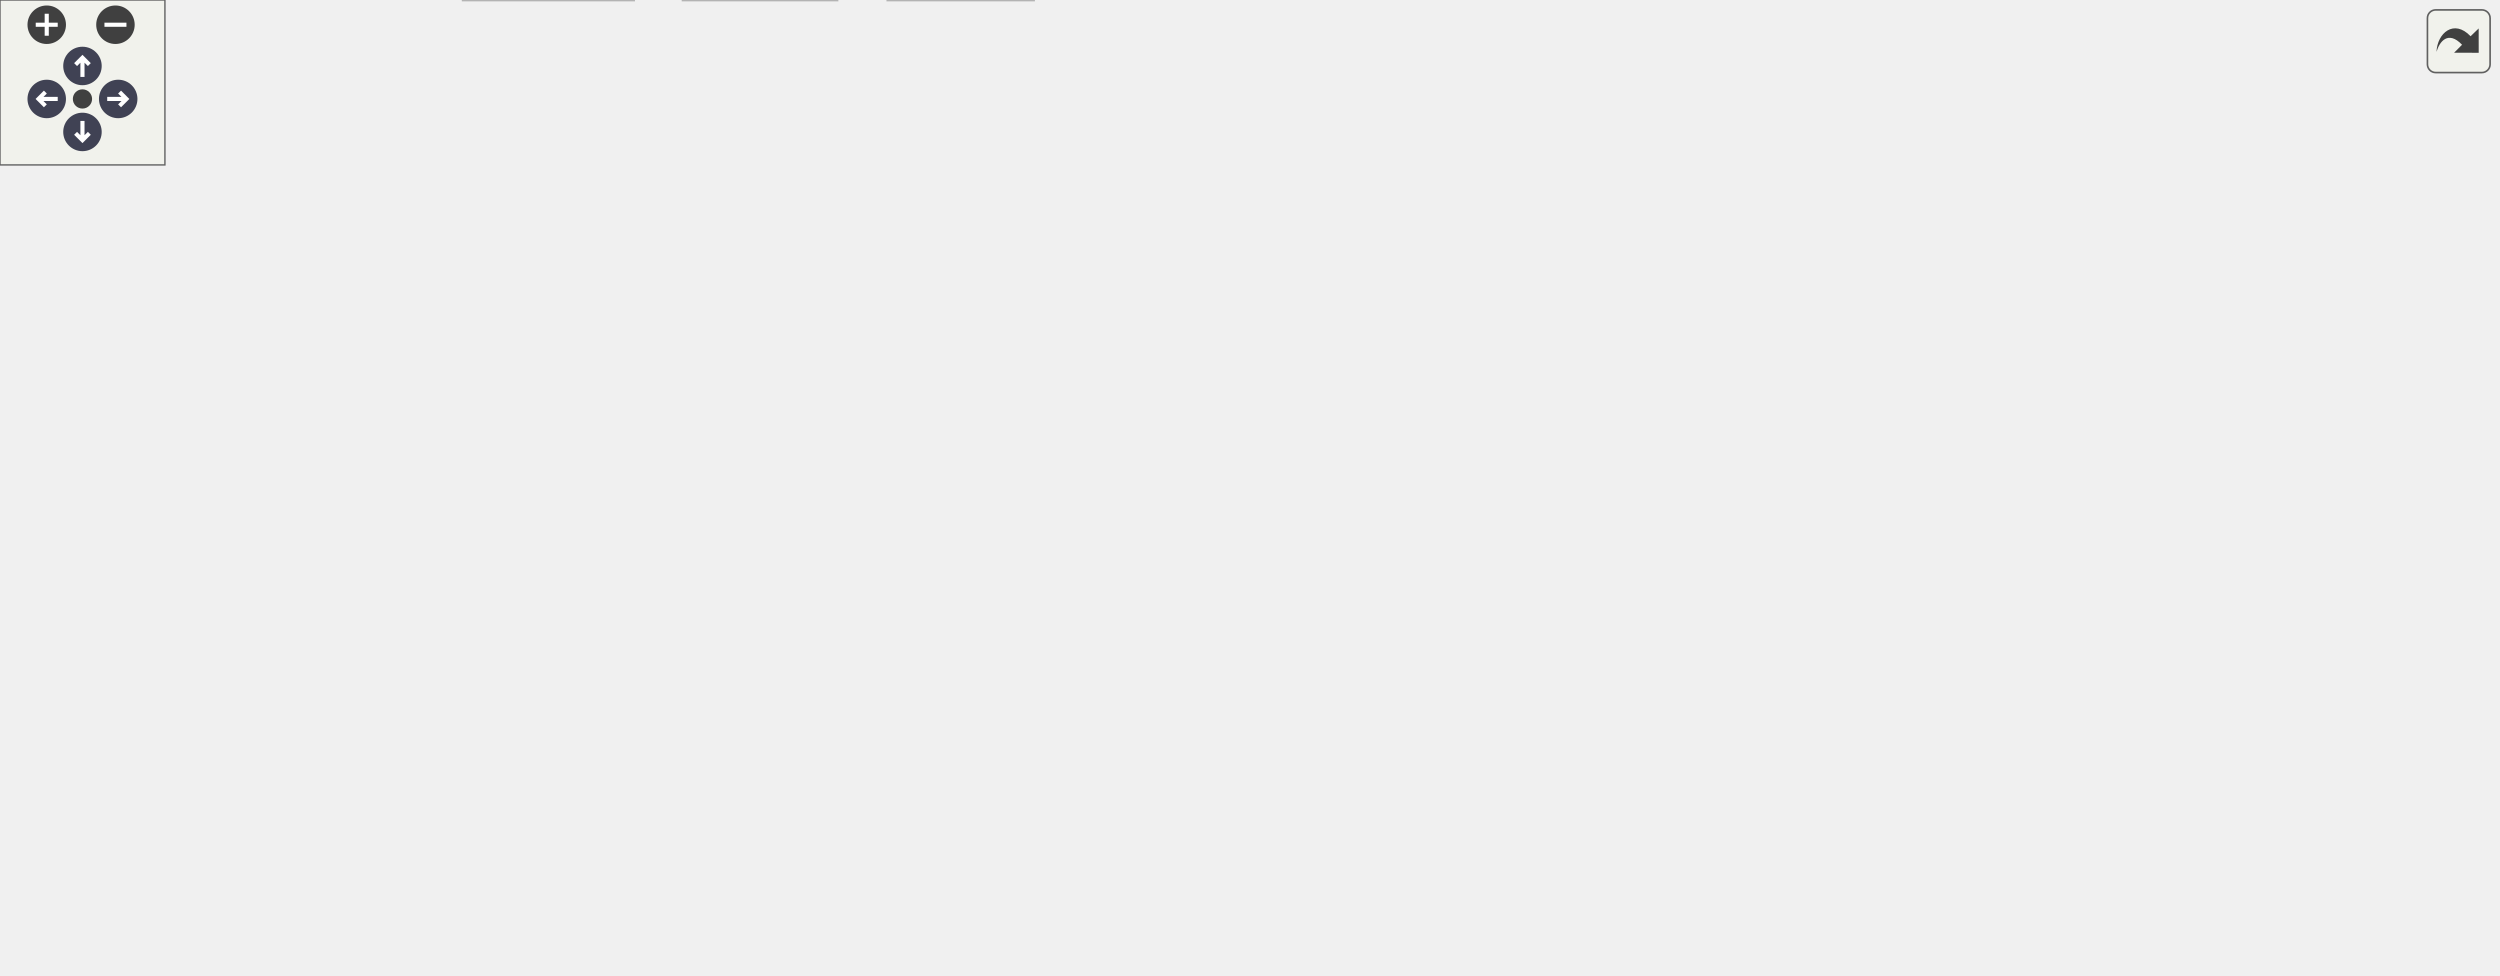
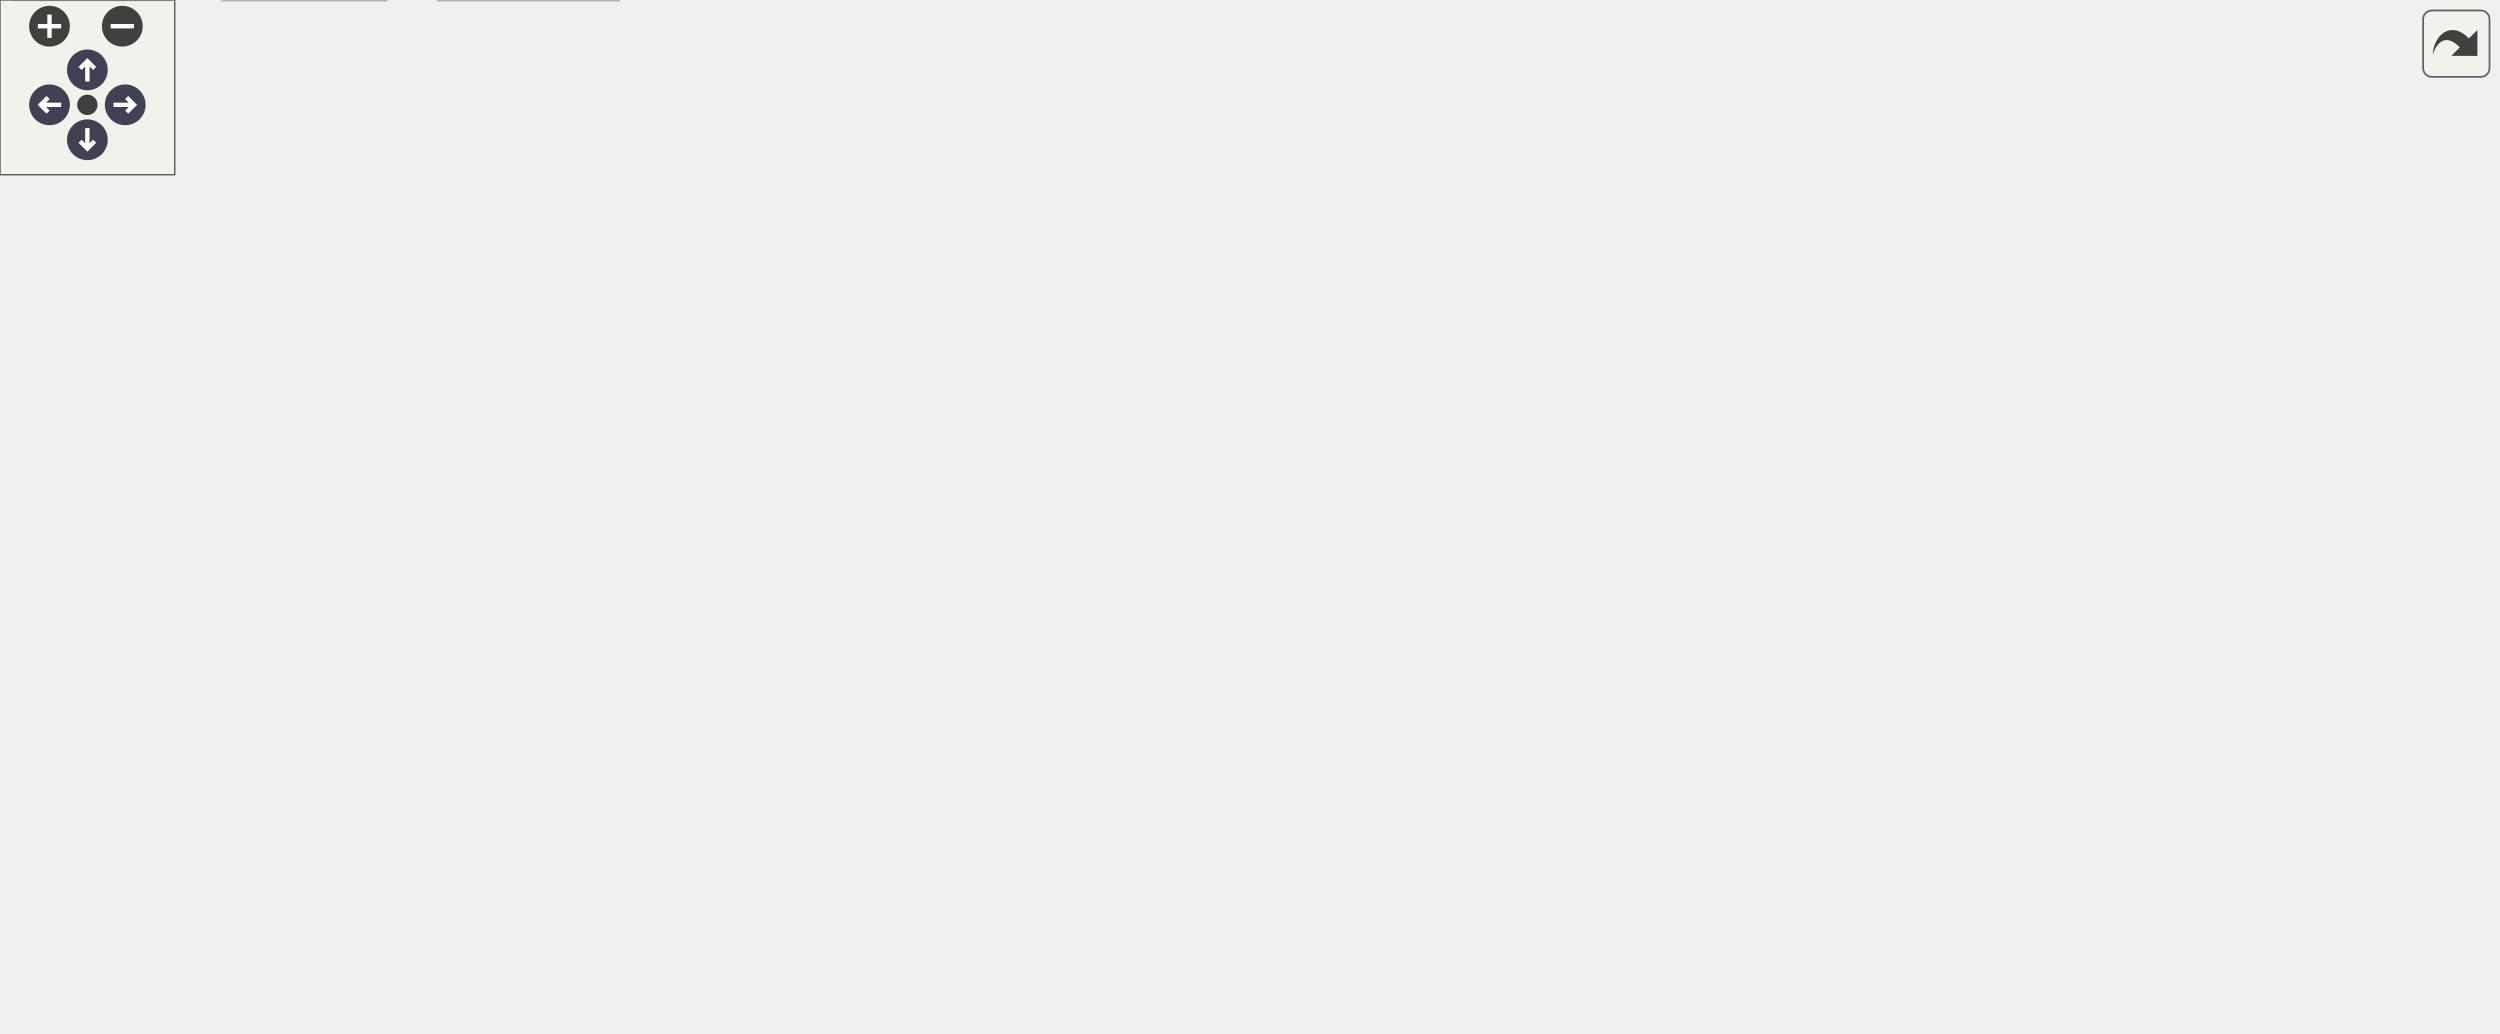
<svg xmlns="http://www.w3.org/2000/svg" xmlns:xlink="http://www.w3.org/1999/xlink" id="main" version="1.1" xml:space="preserve">
  <style type="text/css">
.node, .edge {opacity: 0.7;}
.node.selected, .edge.selected {opacity: 1;}
.edge:hover path { stroke: red; }
.edge:hover polygon { stroke: red; fill: red; }
</style>
  <defs>
    <circle id="rim" cx="0" cy="0" r="7" />
    <circle id="rim2" cx="0" cy="0" r="3.5" />
    <g id="zoomPlus">
      <use xlink:href="#rim" fill="#404040">
        <set attributeName="fill" to="#808080" begin="zoomplus.mouseover" end="zoomplus.mouseout" />
      </use>
      <path d="M-4,0h8M0,-4v8" fill="none" stroke="white" stroke-width="1.5" pointer-events="none" />
    </g>
    <g id="zoomMin">
      <use xlink:href="#rim" fill="#404040">
        <set attributeName="fill" to="#808080" begin="zoomminus.mouseover" end="zoomminus.mouseout" />
      </use>
      <path d="M-4,0h8" fill="none" stroke="white" stroke-width="1.5" pointer-events="none" />
    </g>
    <g id="arrowUp" transform="translate(30 24)">
      <use xlink:href="#rim" />
      <path pointer-events="none" fill="none" stroke="white" stroke-width="1.5" d="M0,-3.0v7 M-2.5,-0.5L0,-3.0L2.5,-0.5" />
    </g>
    <g id="arrowRight" transform="rotate(90) translate(36 -43)">
      <use xlink:href="#rim" />
      <path pointer-events="none" fill="none" stroke="white" stroke-width="1.5" d="M0,-3.0v7 M-2.5,-0.5L0,-3.0L2.5,-0.5" />
    </g>
    <g id="arrowDown" transform="rotate(180) translate(-30 -48)">
      <use xlink:href="#rim" />
      <path pointer-events="none" fill="none" stroke="white" stroke-width="1.5" d="M0,-3.0v7 M-2.5,-0.5L0,-3.0L2.5,-0.5" />
    </g>
    <g id="arrowLeft" transform="rotate(270) translate(-36 17)">
      <use xlink:href="#rim" />
      <path pointer-events="none" fill="none" stroke="white" stroke-width="1.5" d="M0,-3.0v7 M-2.5,-0.5L0,-3.0L2.5,-0.5" />
    </g>
    <g id="resetDef">
      <use xlink:href="#rim2" fill="#404040">
        <set attributeName="fill" to="#808080" begin="reset.mouseover" end="reset.mouseout" />
      </use>
    </g>
  </defs>
  <svg id="graph" class="graph">
    <g id="viewport">
      <g id="Node000001" class="node">
        <g id="a_Node000001">
          <a xlink:title="Unit test for security-hardening features of the infix library.">
-             <polygon fill="#999999" stroke="#666666" points="571.5,-294 479.5,-294 479.5,-275 571.5,-275 571.5,-294" />
-             <text text-anchor="middle" x="525.5" y="-282" font-family="Helvetica,sans-Serif" font-size="10.00">t/830_security.c</text>
+             <polygon fill="#999999" stroke="#666666" points="520.5,-294 428.5,-294 428.5,-275 520.5,-275 520.5,-294" />
+             <text text-anchor="middle" x="474.5" y="-282" font-family="Helvetica,sans-Serif" font-size="10.00">t/830_security.c</text>
          </a>
        </g>
      </g>
      <g id="Node000002" class="node">
        <g id="a_Node000002">
          <a xlink:href="infix__config_8h.html" target="_top" xlink:title="Platform, architecture, and ABI detection macros.">
-             <polygon fill="white" stroke="#666666" points="127,-129 0,-129 0,-110 127,-110 127,-129" />
-             <text text-anchor="middle" x="63.5" y="-117" font-family="Helvetica,sans-Serif" font-size="10.00">common/infix_config.h</text>
+             <polygon fill="white" stroke="#666666" points="372,-74 245,-74 245,-55 372,-55 372,-74" />
+             <text text-anchor="middle" x="308.5" y="-62" font-family="Helvetica,sans-Serif" font-size="10.00">common/infix_config.h</text>
          </a>
        </g>
      </g>
      <g id="edge1_Node000001_Node000002" class="edge">
        <g id="a_edge1_Node000001_Node000002">
          <a xlink:title=" ">
-             <path fill="none" stroke="#63b8ff" d="M479.18,-284.05C384.79,-284.29 174.31,-280.07 117.5,-239 84.47,-215.13 71.18,-166.12 66.21,-139.22" />
-             <polygon fill="#63b8ff" stroke="#63b8ff" points="69.64,-138.47 64.56,-129.17 62.73,-139.61 69.64,-138.47" />
+             <path fill="none" stroke="#63b8ff" d="M428.39,-277.85C402.04,-272.25 370.37,-261.12 350.5,-239 329.91,-216.08 315.97,-124.09 310.77,-84.16" />
+             <polygon fill="#63b8ff" stroke="#63b8ff" points="314.23,-83.66 309.51,-74.17 307.29,-84.53 314.23,-83.66" />
          </a>
        </g>
      </g>
      <g id="Node000003" class="node">
        <g id="a_Node000003">
          <a xlink:href="compat__c23_8h.html" target="_top" xlink:title="Provides forward compatibility macros for C23 features.">
-             <polygon fill="white" stroke="#666666" points="315,-129 184,-129 184,-110 315,-110 315,-129" />
-             <text text-anchor="middle" x="249.5" y="-117" font-family="Helvetica,sans-Serif" font-size="10.00">common/compat_c23.h</text>
+             <polygon fill="white" stroke="#666666" points="188,-129 57,-129 57,-110 188,-110 188,-129" />
+             <text text-anchor="middle" x="122.5" y="-117" font-family="Helvetica,sans-Serif" font-size="10.00">common/compat_c23.h</text>
          </a>
        </g>
      </g>
      <g id="edge2_Node000001_Node000003" class="edge">
        <g id="a_edge2_Node000001_Node000003">
          <a xlink:title=" ">
-             <path fill="none" stroke="#63b8ff" d="M479.47,-276.95C446.56,-270.78 402.15,-259.35 367.5,-239 321.79,-212.16 281.26,-163.33 261.77,-137.53" />
-             <polygon fill="#63b8ff" stroke="#63b8ff" points="264.33,-135.1 255.57,-129.15 258.71,-139.27 264.33,-135.1" />
+             <path fill="none" stroke="#63b8ff" d="M428.5,-282.84C364.93,-280.67 247.44,-272.05 153.5,-239 108.56,-223.19 85,-225.44 61.5,-184 50.2,-164.08 73.02,-145.72 93.89,-133.93" />
+             <polygon fill="#63b8ff" stroke="#63b8ff" points="95.73,-136.92 102.92,-129.14 92.44,-130.74 95.73,-136.92" />
          </a>
        </g>
      </g>
      <g id="Node000004" class="node">
        <g id="a_Node000004">
          <a xlink:href="infix_8h.html" target="_top" xlink:title="The public interface for the infix FFI library.">
-             <polygon fill="white" stroke="#666666" points="371,-74 300,-74 300,-55 371,-55 371,-74" />
-             <text text-anchor="middle" x="335.5" y="-62" font-family="Helvetica,sans-Serif" font-size="10.00">infix/infix.h</text>
-           </a>
-         </g>
-       </g>
-       <g id="edge17_Node000001_Node000004" class="edge">
-         <g id="a_edge17_Node000001_Node000004">
-           <a xlink:title=" ">
-             <path fill="none" stroke="#63b8ff" d="M479.47,-276.7C453.64,-270.72 422.48,-259.58 401.5,-239 357.27,-195.6 342.25,-119.53 337.51,-84.34" />
-             <polygon fill="#63b8ff" stroke="#63b8ff" points="340.95,-83.59 336.27,-74.08 334,-84.43 340.95,-83.59" />
+             <polygon fill="white" stroke="#666666" points="71,-74 0,-74 0,-55 71,-55 71,-74" />
+             <text text-anchor="middle" x="35.5" y="-62" font-family="Helvetica,sans-Serif" font-size="10.00">infix/infix.h</text>
+           </a>
+         </g>
+       </g>
+       <g id="edge19_Node000001_Node000004" class="edge">
+         <g id="a_edge19_Node000001_Node000004">
+           <a xlink:title=" ">
+             <path fill="none" stroke="#63b8ff" d="M428.4,-282.74C339.71,-280.53 149.14,-271.98 93.5,-239 44.85,-210.16 41.47,-184.28 29.5,-129 26.27,-114.1 28.25,-96.86 30.77,-84.11" />
+             <polygon fill="#63b8ff" stroke="#63b8ff" points="34.21,-84.75 33.01,-74.23 27.39,-83.21 34.21,-84.75" />
          </a>
        </g>
      </g>
      <g id="Node000008" class="node">
        <g id="a_Node000008">
          <a xlink:href="double__tap_8h.html" target="_top" xlink:title="A lightweight, single-header TAP (Test Anything Protocol) library.">
-             <polygon fill="white" stroke="#666666" points="535,-239 410,-239 410,-220 535,-220 535,-239" />
-             <text text-anchor="middle" x="472.5" y="-227" font-family="Helvetica,sans-Serif" font-size="10.00">common/double_tap.h</text>
-           </a>
-         </g>
-       </g>
-       <g id="edge9_Node000001_Node000008" class="edge">
-         <g id="a_edge9_Node000001_Node000008">
-           <a xlink:title=" ">
-             <path fill="none" stroke="#63b8ff" d="M516.75,-274.75C509.03,-267.03 497.6,-255.6 488.28,-246.28" />
-             <polygon fill="#63b8ff" stroke="#63b8ff" points="490.64,-243.69 481.09,-239.09 485.69,-248.64 490.64,-243.69" />
+             <polygon fill="white" stroke="#666666" points="484,-239 359,-239 359,-220 484,-220 484,-239" />
+             <text text-anchor="middle" x="421.5" y="-227" font-family="Helvetica,sans-Serif" font-size="10.00">common/double_tap.h</text>
+           </a>
+         </g>
+       </g>
+       <g id="edge10_Node000001_Node000008" class="edge">
+         <g id="a_edge10_Node000001_Node000008">
+           <a xlink:title=" ">
+             <path fill="none" stroke="#63b8ff" d="M465.75,-274.75C458.03,-267.03 446.6,-255.6 437.28,-246.28" />
+             <polygon fill="#63b8ff" stroke="#63b8ff" points="439.64,-243.69 430.09,-239.09 434.69,-248.64 439.64,-243.69" />
          </a>
        </g>
      </g>
      <g id="Node000009" class="node">
        <g id="a_Node000009">
          <a xlink:href="infix__internals_8h.html" target="_top" xlink:title="Internal data structures, function prototypes, and constants.">
-             <polygon fill="white" stroke="#666666" points="266.5,-239 126.5,-239 126.5,-220 266.5,-220 266.5,-239" />
-             <text text-anchor="middle" x="196.5" y="-227" font-family="Helvetica,sans-Serif" font-size="10.00">common/infix_internals.h</text>
-           </a>
-         </g>
-       </g>
-       <g id="edge10_Node000001_Node000009" class="edge">
-         <g id="a_edge10_Node000001_Node000009">
-           <a xlink:title=" ">
-             <path fill="none" stroke="#63b8ff" d="M479.41,-276.07C422,-266.83 323.66,-250.98 259.37,-240.63" />
-             <polygon fill="#63b8ff" stroke="#63b8ff" points="259.78,-237.15 249.35,-239.01 258.67,-244.06 259.78,-237.15" />
-           </a>
-         </g>
-       </g>
-       <g id="Node000011" class="node">
-         <g id="a_Node000011">
-           <a xlink:title=" ">
-             <polygon fill="#e0e0e0" stroke="#999999" points="606,-239 553,-239 553,-220 606,-220 606,-239" />
-             <text text-anchor="middle" x="579.5" y="-227" font-family="Helvetica,sans-Serif" font-size="10.00">limits.h</text>
-           </a>
-         </g>
-       </g>
-       <g id="edge18_Node000001_Node000011" class="edge">
-         <g id="a_edge18_Node000001_Node000011">
-           <a xlink:title=" ">
-             <path fill="none" stroke="#63b8ff" d="M534.42,-274.75C542.28,-267.03 553.93,-255.6 563.42,-246.28" />
-             <polygon fill="#63b8ff" stroke="#63b8ff" points="566.06,-248.59 570.75,-239.09 561.16,-243.6 566.06,-248.59" />
+             <polygon fill="white" stroke="#666666" points="302.5,-239 162.5,-239 162.5,-220 302.5,-220 302.5,-239" />
+             <text text-anchor="middle" x="232.5" y="-227" font-family="Helvetica,sans-Serif" font-size="10.00">common/infix_internals.h</text>
+           </a>
+         </g>
+       </g>
+       <g id="edge11_Node000001_Node000009" class="edge">
+         <g id="a_edge11_Node000001_Node000009">
+           <a xlink:title=" ">
+             <path fill="none" stroke="#63b8ff" d="M435.62,-274.98C393.76,-265.82 327.07,-251.21 281.62,-241.26" />
+             <polygon fill="#63b8ff" stroke="#63b8ff" points="282.2,-237.8 271.69,-239.08 280.71,-244.64 282.2,-237.8" />
          </a>
        </g>
      </g>
      <g id="Node000012" class="node">
        <g id="a_Node000012">
          <a xlink:title=" ">
-             <polygon fill="#e0e0e0" stroke="#999999" points="677,-239 624,-239 624,-220 677,-220 677,-239" />
-             <text text-anchor="middle" x="650.5" y="-227" font-family="Helvetica,sans-Serif" font-size="10.00">stdlib.h</text>
-           </a>
-         </g>
-       </g>
-       <g id="edge19_Node000001_Node000012" class="edge">
-         <g id="a_edge19_Node000001_Node000012">
-           <a xlink:title=" ">
-             <path fill="none" stroke="#63b8ff" d="M545.58,-274.98C565.87,-266.38 597.46,-252.99 620.67,-243.15" />
-             <polygon fill="#63b8ff" stroke="#63b8ff" points="622.21,-246.3 630.05,-239.17 619.48,-239.85 622.21,-246.3" />
+             <polygon fill="#e0e0e0" stroke="#999999" points="555,-239 502,-239 502,-220 555,-220 555,-239" />
+             <text text-anchor="middle" x="528.5" y="-227" font-family="Helvetica,sans-Serif" font-size="10.00">limits.h</text>
+           </a>
+         </g>
+       </g>
+       <g id="edge20_Node000001_Node000012" class="edge">
+         <g id="a_edge20_Node000001_Node000012">
+           <a xlink:title=" ">
+             <path fill="none" stroke="#63b8ff" d="M483.42,-274.75C491.28,-267.03 502.93,-255.6 512.42,-246.28" />
+             <polygon fill="#63b8ff" stroke="#63b8ff" points="515.06,-248.59 519.75,-239.09 510.16,-243.6 515.06,-248.59" />
          </a>
        </g>
      </g>
      <g id="Node000013" class="node">
        <g id="a_Node000013">
          <a xlink:title=" ">
-             <polygon fill="#e0e0e0" stroke="#999999" points="750,-239 695,-239 695,-220 750,-220 750,-239" />
-             <text text-anchor="middle" x="722.5" y="-227" font-family="Helvetica,sans-Serif" font-size="10.00">signal.h</text>
-           </a>
-         </g>
-       </g>
-       <g id="edge20_Node000001_Node000013" class="edge">
-         <g id="a_edge20_Node000001_Node000013">
-           <a xlink:title=" ">
-             <path fill="none" stroke="#63b8ff" d="M557.15,-274.98C591.95,-265.62 647.82,-250.59 684.84,-240.63" />
-             <polygon fill="#63b8ff" stroke="#63b8ff" points="686,-243.94 694.75,-237.97 684.18,-237.18 686,-243.94" />
+             <polygon fill="#e0e0e0" stroke="#999999" points="626,-239 573,-239 573,-220 626,-220 626,-239" />
+             <text text-anchor="middle" x="599.5" y="-227" font-family="Helvetica,sans-Serif" font-size="10.00">stdlib.h</text>
+           </a>
+         </g>
+       </g>
+       <g id="edge21_Node000001_Node000013" class="edge">
+         <g id="a_edge21_Node000001_Node000013">
+           <a xlink:title=" ">
+             <path fill="none" stroke="#63b8ff" d="M494.58,-274.98C514.87,-266.38 546.46,-252.99 569.67,-243.15" />
+             <polygon fill="#63b8ff" stroke="#63b8ff" points="571.21,-246.3 579.05,-239.17 568.48,-239.85 571.21,-246.3" />
          </a>
        </g>
      </g>
      <g id="Node000014" class="node">
        <g id="a_Node000014">
          <a xlink:title=" ">
-             <polygon fill="#e0e0e0" stroke="#999999" points="834.5,-239 768.5,-239 768.5,-220 834.5,-220 834.5,-239" />
-             <text text-anchor="middle" x="801.5" y="-227" font-family="Helvetica,sans-Serif" font-size="10.00">sys/wait.h</text>
-           </a>
-         </g>
-       </g>
-       <g id="edge21_Node000001_Node000014" class="edge">
-         <g id="a_edge21_Node000001_Node000014">
-           <a xlink:title=" ">
-             <path fill="none" stroke="#63b8ff" d="M571.27,-274.96C616.34,-266.51 687.42,-253.1 758.47,-239.18" />
-             <polygon fill="#63b8ff" stroke="#63b8ff" points="759.35,-242.58 768.49,-237.22 758.01,-235.71 759.35,-242.58" />
+             <polygon fill="#e0e0e0" stroke="#999999" points="699,-239 644,-239 644,-220 699,-220 699,-239" />
+             <text text-anchor="middle" x="671.5" y="-227" font-family="Helvetica,sans-Serif" font-size="10.00">signal.h</text>
+           </a>
+         </g>
+       </g>
+       <g id="edge22_Node000001_Node000014" class="edge">
+         <g id="a_edge22_Node000001_Node000014">
+           <a xlink:title=" ">
+             <path fill="none" stroke="#63b8ff" d="M506.15,-274.98C540.95,-265.62 596.82,-250.59 633.84,-240.63" />
+             <polygon fill="#63b8ff" stroke="#63b8ff" points="635,-243.94 643.75,-237.97 633.18,-237.18 635,-243.94" />
          </a>
        </g>
      </g>
      <g id="Node000015" class="node">
        <g id="a_Node000015">
          <a xlink:title=" ">
-             <polygon fill="#e0e0e0" stroke="#999999" points="908.5,-239 852.5,-239 852.5,-220 908.5,-220 908.5,-239" />
-             <text text-anchor="middle" x="880.5" y="-227" font-family="Helvetica,sans-Serif" font-size="10.00">unistd.h</text>
-           </a>
-         </g>
-       </g>
-       <g id="edge22_Node000001_Node000015" class="edge">
-         <g id="a_edge22_Node000001_Node000015">
-           <a xlink:title=" ">
-             <path fill="none" stroke="#63b8ff" d="M571.52,-278.33C631.6,-271.3 740.23,-257.64 842.4,-239.06" />
-             <polygon fill="#63b8ff" stroke="#63b8ff" points="843.07,-242.5 852.27,-237.25 841.8,-235.62 843.07,-242.5" />
-           </a>
-         </g>
-       </g>
-       <g id="edge3_Node000003_Node000004" class="edge">
-         <g id="a_edge3_Node000003_Node000004">
-           <a xlink:title=" ">
-             <path fill="none" stroke="#63b8ff" d="M263.32,-109.98C276.65,-101.77 297.08,-89.18 312.81,-79.49" />
-             <polygon fill="#63b8ff" stroke="#63b8ff" points="314.75,-82.4 321.43,-74.17 311.08,-76.44 314.75,-82.4" />
+             <polygon fill="#e0e0e0" stroke="#999999" points="783.5,-239 717.5,-239 717.5,-220 783.5,-220 783.5,-239" />
+             <text text-anchor="middle" x="750.5" y="-227" font-family="Helvetica,sans-Serif" font-size="10.00">sys/wait.h</text>
+           </a>
+         </g>
+       </g>
+       <g id="edge23_Node000001_Node000015" class="edge">
+         <g id="a_edge23_Node000001_Node000015">
+           <a xlink:title=" ">
+             <path fill="none" stroke="#63b8ff" d="M520.27,-274.96C565.34,-266.51 636.42,-253.1 707.47,-239.18" />
+             <polygon fill="#63b8ff" stroke="#63b8ff" points="708.35,-242.58 717.49,-237.22 707.01,-235.71 708.35,-242.58" />
+           </a>
+         </g>
+       </g>
+       <g id="Node000016" class="node">
+         <g id="a_Node000016">
+           <a xlink:title=" ">
+             <polygon fill="#e0e0e0" stroke="#999999" points="857.5,-239 801.5,-239 801.5,-220 857.5,-220 857.5,-239" />
+             <text text-anchor="middle" x="829.5" y="-227" font-family="Helvetica,sans-Serif" font-size="10.00">unistd.h</text>
+           </a>
+         </g>
+       </g>
+       <g id="edge24_Node000001_Node000016" class="edge">
+         <g id="a_edge24_Node000001_Node000016">
+           <a xlink:title=" ">
+             <path fill="none" stroke="#63b8ff" d="M520.52,-278.33C580.6,-271.3 689.23,-257.64 791.4,-239.06" />
+             <polygon fill="#63b8ff" stroke="#63b8ff" points="792.07,-242.5 801.27,-237.25 790.8,-235.62 792.07,-242.5" />
+           </a>
+         </g>
+       </g>
+       <g id="edge3_Node000003_Node000002" class="edge">
+         <g id="a_edge3_Node000003_Node000002">
+           <a xlink:title=" ">
+             <path fill="none" stroke="#63b8ff" d="M152.38,-109.98C183.88,-101.01 233.67,-86.82 268.53,-76.89" />
+             <polygon fill="#63b8ff" stroke="#63b8ff" points="269.72,-80.19 278.38,-74.08 267.81,-73.46 269.72,-80.19" />
+           </a>
+         </g>
+       </g>
+       <g id="edge4_Node000003_Node000004" class="edge">
+         <g id="a_edge4_Node000003_Node000004">
+           <a xlink:title=" ">
+             <path fill="none" stroke="#63b8ff" d="M108.52,-109.98C95.03,-101.77 74.37,-89.18 58.46,-79.49" />
+             <polygon fill="#63b8ff" stroke="#63b8ff" points="60.09,-76.38 49.73,-74.17 56.45,-82.36 60.09,-76.38" />
          </a>
        </g>
      </g>
      <g id="Node000005" class="node">
        <g id="a_Node000005">
          <a xlink:title=" ">
-             <polygon fill="#e0e0e0" stroke="#999999" points="230.5,-19 168.5,-19 168.5,0 230.5,0 230.5,-19" />
-             <text text-anchor="middle" x="199.5" y="-7" font-family="Helvetica,sans-Serif" font-size="10.00">stdbool.h</text>
-           </a>
-         </g>
-       </g>
-       <g id="edge7_Node000003_Node000005" class="edge">
-         <g id="a_edge7_Node000003_Node000005">
-           <a xlink:title=" ">
-             <path fill="none" stroke="#63b8ff" d="M245.41,-109.66C237.2,-91.93 218.59,-51.73 207.75,-28.32" />
-             <polygon fill="#63b8ff" stroke="#63b8ff" points="210.89,-26.76 203.51,-19.16 204.53,-29.7 210.89,-26.76" />
+             <polygon fill="#e0e0e0" stroke="#999999" points="212.5,-19 150.5,-19 150.5,0 212.5,0 212.5,-19" />
+             <text text-anchor="middle" x="181.5" y="-7" font-family="Helvetica,sans-Serif" font-size="10.00">stdbool.h</text>
+           </a>
+         </g>
+       </g>
+       <g id="edge8_Node000003_Node000005" class="edge">
+         <g id="a_edge8_Node000003_Node000005">
+           <a xlink:title=" ">
+             <path fill="none" stroke="#63b8ff" d="M127.33,-109.66C137.06,-91.85 159.18,-51.37 171.94,-28.01" />
+             <polygon fill="#63b8ff" stroke="#63b8ff" points="175.05,-29.61 176.77,-19.16 168.9,-26.26 175.05,-29.61" />
          </a>
        </g>
      </g>
      <g id="Node000006" class="node">
        <g id="a_Node000006">
          <a xlink:title=" ">
-             <polygon fill="#e0e0e0" stroke="#999999" points="304.5,-19 248.5,-19 248.5,0 304.5,0 304.5,-19" />
-             <text text-anchor="middle" x="276.5" y="-7" font-family="Helvetica,sans-Serif" font-size="10.00">stddef.h</text>
-           </a>
-         </g>
-       </g>
-       <g id="edge8_Node000003_Node000006" class="edge">
-         <g id="a_edge8_Node000003_Node000006">
-           <a xlink:title=" ">
-             <path fill="none" stroke="#63b8ff" d="M251.71,-109.66C256.1,-92.09 266.01,-52.45 271.89,-28.95" />
-             <polygon fill="#63b8ff" stroke="#63b8ff" points="275.31,-29.71 274.34,-19.16 268.51,-28.01 275.31,-29.71" />
-           </a>
-         </g>
-       </g>
-       <g id="edge4_Node000004_Node000005" class="edge">
-         <g id="a_edge4_Node000004_Node000005">
-           <a xlink:title=" ">
-             <path fill="none" stroke="#63b8ff" d="M313.65,-54.98C291.38,-46.3 256.6,-32.75 231.28,-22.88" />
-             <polygon fill="#63b8ff" stroke="#63b8ff" points="232.34,-19.54 221.75,-19.17 229.79,-26.06 232.34,-19.54" />
-           </a>
-         </g>
-       </g>
-       <g id="edge5_Node000004_Node000006" class="edge">
-         <g id="a_edge5_Node000004_Node000006">
-           <a xlink:title=" ">
-             <path fill="none" stroke="#63b8ff" d="M326.02,-54.98C317.3,-47.15 304.16,-35.34 293.6,-25.86" />
-             <polygon fill="#63b8ff" stroke="#63b8ff" points="295.93,-23.25 286.15,-19.17 291.25,-28.46 295.93,-23.25" />
+             <polygon fill="#e0e0e0" stroke="#999999" points="132.5,-19 76.5,-19 76.5,0 132.5,0 132.5,-19" />
+             <text text-anchor="middle" x="104.5" y="-7" font-family="Helvetica,sans-Serif" font-size="10.00">stddef.h</text>
+           </a>
+         </g>
+       </g>
+       <g id="edge9_Node000003_Node000006" class="edge">
+         <g id="a_edge9_Node000003_Node000006">
+           <a xlink:title=" ">
+             <path fill="none" stroke="#63b8ff" d="M121.03,-109.66C118.11,-92.17 111.55,-52.8 107.63,-29.27" />
+             <polygon fill="#63b8ff" stroke="#63b8ff" points="111.04,-28.45 105.94,-19.16 104.13,-29.6 111.04,-28.45" />
+           </a>
+         </g>
+       </g>
+       <g id="edge5_Node000004_Node000005" class="edge">
+         <g id="a_edge5_Node000004_Node000005">
+           <a xlink:title=" ">
+             <path fill="none" stroke="#63b8ff" d="M58.96,-54.98C83.08,-46.23 120.87,-32.51 148.1,-22.62" />
+             <polygon fill="#63b8ff" stroke="#63b8ff" points="149.41,-25.87 157.62,-19.17 147.02,-19.29 149.41,-25.87" />
+           </a>
+         </g>
+       </g>
+       <g id="edge6_Node000004_Node000006" class="edge">
+         <g id="a_edge6_Node000004_Node000006">
+           <a xlink:title=" ">
+             <path fill="none" stroke="#63b8ff" d="M46.59,-54.98C56.99,-47 72.76,-34.88 85.22,-25.31" />
+             <polygon fill="#63b8ff" stroke="#63b8ff" points="87.41,-28.04 93.21,-19.17 83.15,-22.49 87.41,-28.04" />
          </a>
        </g>
      </g>
      <g id="Node000007" class="node">
        <g id="a_Node000007">
          <a xlink:title=" ">
-             <polygon fill="#e0e0e0" stroke="#999999" points="376,-19 323,-19 323,0 376,0 376,-19" />
-             <text text-anchor="middle" x="349.5" y="-7" font-family="Helvetica,sans-Serif" font-size="10.00">stdint.h</text>
-           </a>
-         </g>
-       </g>
-       <g id="edge6_Node000004_Node000007" class="edge">
-         <g id="a_edge6_Node000004_Node000007">
-           <a xlink:title=" ">
-             <path fill="none" stroke="#63b8ff" d="M337.81,-54.75C339.67,-47.72 342.34,-37.62 344.65,-28.84" />
-             <polygon fill="#63b8ff" stroke="#63b8ff" points="348.06,-29.65 347.23,-19.09 341.29,-27.86 348.06,-29.65" />
-           </a>
-         </g>
-       </g>
-       <g id="edge11_Node000009_Node000002" class="edge">
-         <g id="a_edge11_Node000009_Node000002">
-           <a xlink:title=" ">
-             <path fill="none" stroke="#63b8ff" d="M182.13,-220C168.2,-211.52 146.71,-197.81 129.5,-184 111.01,-169.17 91.68,-150.08 78.75,-136.72" />
-             <polygon fill="#63b8ff" stroke="#63b8ff" points="81.03,-134.04 71.59,-129.23 75.97,-138.88 81.03,-134.04" />
-           </a>
-         </g>
-       </g>
-       <g id="edge16_Node000009_Node000004" class="edge">
-         <g id="a_edge16_Node000009_Node000004">
-           <a xlink:title=" ">
-             <path fill="none" stroke="#63b8ff" d="M214.91,-219.93C243.49,-205.56 297.89,-173.73 323.5,-129 331.26,-115.44 334.13,-97.85 335.13,-84.62" />
-             <polygon fill="#63b8ff" stroke="#63b8ff" points="338.64,-84.48 335.61,-74.33 331.65,-84.16 338.64,-84.48" />
+             <polygon fill="#e0e0e0" stroke="#999999" points="58,-19 5,-19 5,0 58,0 58,-19" />
+             <text text-anchor="middle" x="31.5" y="-7" font-family="Helvetica,sans-Serif" font-size="10.00">stdint.h</text>
+           </a>
+         </g>
+       </g>
+       <g id="edge7_Node000004_Node000007" class="edge">
+         <g id="a_edge7_Node000004_Node000007">
+           <a xlink:title=" ">
+             <path fill="none" stroke="#63b8ff" d="M34.84,-54.75C34.32,-47.8 33.56,-37.85 32.91,-29.13" />
+             <polygon fill="#63b8ff" stroke="#63b8ff" points="36.39,-28.8 32.15,-19.09 29.41,-29.32 36.39,-28.8" />
+           </a>
+         </g>
+       </g>
+       <g id="edge12_Node000009_Node000002" class="edge">
+         <g id="a_edge12_Node000009_Node000002">
+           <a xlink:title=" ">
+             <path fill="none" stroke="#63b8ff" d="M242.68,-219.96C251.96,-211.66 265.42,-198.26 273.5,-184 291.95,-151.46 301.51,-108.27 305.72,-84.03" />
+             <polygon fill="#63b8ff" stroke="#63b8ff" points="309.19,-84.49 307.34,-74.06 302.28,-83.37 309.19,-84.49" />
+           </a>
+         </g>
+       </g>
+       <g id="edge17_Node000009_Node000004" class="edge">
+         <g id="a_edge17_Node000009_Node000004">
+           <a xlink:title=" ">
+             <path fill="none" stroke="#63b8ff" d="M174.47,-219.94C131.31,-212.4 77.26,-200.12 61.5,-184 35.21,-157.11 32.94,-110.07 33.98,-84.08" />
+             <polygon fill="#63b8ff" stroke="#63b8ff" points="37.48,-84.25 34.59,-74.06 30.49,-83.83 37.48,-84.25" />
          </a>
        </g>
      </g>
      <g id="Node000010" class="node">
        <g id="a_Node000010">
          <a xlink:href="platform_8h.html" target="_top" xlink:title="Declares internal, runtime CPU/OS feature detection functions.">
-             <polygon fill="white" stroke="#666666" points="252,-184 139,-184 139,-165 252,-165 252,-184" />
-             <text text-anchor="middle" x="195.5" y="-172" font-family="Helvetica,sans-Serif" font-size="10.00">common/platform.h</text>
-           </a>
-         </g>
-       </g>
-       <g id="edge12_Node000009_Node000010" class="edge">
-         <g id="a_edge12_Node000009_Node000010">
-           <a xlink:title=" ">
-             <path fill="none" stroke="#63b8ff" d="M196.33,-219.75C196.2,-212.8 196.02,-202.85 195.85,-194.13" />
-             <polygon fill="#63b8ff" stroke="#63b8ff" points="199.35,-194.02 195.66,-184.09 192.35,-194.15 199.35,-194.02" />
-           </a>
-         </g>
-       </g>
-       <g id="edge14_Node000010_Node000002" class="edge">
-         <g id="a_edge14_Node000010_Node000002">
-           <a xlink:title=" ">
-             <path fill="none" stroke="#63b8ff" d="M174.29,-164.98C152.77,-156.34 119.22,-142.87 94.67,-133.02" />
-             <polygon fill="#63b8ff" stroke="#63b8ff" points="95.68,-129.65 85.09,-129.17 93.07,-136.14 95.68,-129.65" />
-           </a>
-         </g>
-       </g>
-       <g id="edge13_Node000010_Node000003" class="edge">
-         <g id="a_edge13_Node000010_Node000003">
-           <a xlink:title=" ">
-             <path fill="none" stroke="#63b8ff" d="M204.42,-164.75C212.28,-157.03 223.93,-145.6 233.42,-136.28" />
-             <polygon fill="#63b8ff" stroke="#63b8ff" points="236.06,-138.59 240.75,-129.09 231.16,-133.6 236.06,-138.59" />
-           </a>
-         </g>
-       </g>
-       <g id="edge15_Node000010_Node000005" class="edge">
-         <g id="a_edge15_Node000010_Node000005">
-           <a xlink:title=" ">
-             <path fill="none" stroke="#63b8ff" d="M189.92,-164.72C184.76,-156.03 177.45,-142.17 174.5,-129 166.53,-93.42 180.83,-51.66 190.89,-28.42" />
-             <polygon fill="#63b8ff" stroke="#63b8ff" points="194.16,-29.69 195.11,-19.14 187.79,-26.79 194.16,-29.69" />
+             <polygon fill="white" stroke="#666666" points="183,-184 70,-184 70,-165 183,-165 183,-184" />
+             <text text-anchor="middle" x="126.5" y="-172" font-family="Helvetica,sans-Serif" font-size="10.00">common/platform.h</text>
+           </a>
+         </g>
+       </g>
+       <g id="edge13_Node000009_Node000010" class="edge">
+         <g id="a_edge13_Node000009_Node000010">
+           <a xlink:title=" ">
+             <path fill="none" stroke="#63b8ff" d="M215.47,-219.98C198.57,-211.54 172.44,-198.47 152.86,-188.68" />
+             <polygon fill="#63b8ff" stroke="#63b8ff" points="154.35,-185.51 143.84,-184.17 151.22,-191.77 154.35,-185.51" />
+           </a>
+         </g>
+       </g>
+       <g id="Node000011" class="node">
+         <g id="a_Node000011">
+           <a xlink:title=" ">
+             <polygon fill="#e0e0e0" stroke="#999999" points="264,-184 201,-184 201,-165 264,-165 264,-184" />
+             <text text-anchor="middle" x="232.5" y="-172" font-family="Helvetica,sans-Serif" font-size="10.00">pthread.h</text>
+           </a>
+         </g>
+       </g>
+       <g id="edge18_Node000009_Node000011" class="edge">
+         <g id="a_edge18_Node000009_Node000011">
+           <a xlink:title=" ">
+             <path fill="none" stroke="#63b8ff" d="M232.5,-219.75C232.5,-212.8 232.5,-202.85 232.5,-194.13" />
+             <polygon fill="#63b8ff" stroke="#63b8ff" points="236,-194.09 232.5,-184.09 229,-194.09 236,-194.09" />
+           </a>
+         </g>
+       </g>
+       <g id="edge15_Node000010_Node000002" class="edge">
+         <g id="a_edge15_Node000010_Node000002">
+           <a xlink:title=" ">
+             <path fill="none" stroke="#63b8ff" d="M151.83,-164.93C173.5,-157.07 205.12,-144.34 230.5,-129 253.45,-115.13 276.93,-95.05 292.05,-81.2" />
+             <polygon fill="#63b8ff" stroke="#63b8ff" points="294.6,-83.61 299.53,-74.23 289.83,-78.49 294.6,-83.61" />
+           </a>
+         </g>
+       </g>
+       <g id="edge14_Node000010_Node000003" class="edge">
+         <g id="a_edge14_Node000010_Node000003">
+           <a xlink:title=" ">
+             <path fill="none" stroke="#63b8ff" d="M125.84,-164.75C125.32,-157.8 124.56,-147.85 123.91,-139.13" />
+             <polygon fill="#63b8ff" stroke="#63b8ff" points="127.39,-138.8 123.15,-129.09 120.41,-139.32 127.39,-138.8" />
+           </a>
+         </g>
+       </g>
+       <g id="edge16_Node000010_Node000005" class="edge">
+         <g id="a_edge16_Node000010_Node000005">
+           <a xlink:title=" ">
+             <path fill="none" stroke="#63b8ff" d="M152.01,-164.9C168.19,-157.96 187.85,-146.44 197.5,-129 215.27,-96.9 200.87,-52.63 190.26,-28.31" />
+             <polygon fill="#63b8ff" stroke="#63b8ff" points="193.42,-26.8 186.05,-19.2 187.07,-29.74 193.42,-26.8" />
          </a>
        </g>
      </g>
    </g>
  </svg>
  <g id="navigator" transform="translate(0 0)" fill="#404254">
    <rect fill="#f2f5e9" fill-opacity="0.5" stroke="#606060" stroke-width=".5" x="0" y="0" width="60" height="60" />
    <use id="zoomplus" xlink:href="#zoomPlus" x="17" y="9" />
    <use id="zoomminus" xlink:href="#zoomMin" x="42" y="9" />
    <use id="reset" xlink:href="#resetDef" x="30" y="36" />
    <use id="arrowup" xlink:href="#arrowUp" x="0" y="0" />
    <use id="arrowright" xlink:href="#arrowRight" x="0" y="0" />
    <use id="arrowdown" xlink:href="#arrowDown" x="0" y="0" />
    <use id="arrowleft" xlink:href="#arrowLeft" x="0" y="0" />
  </g>
  <svg viewBox="0 0 15 15" width="100%" height="30px" preserveAspectRatio="xMaxYMin meet">
    <g id="arrow_out" transform="scale(0.3 0.3)">
      <a xlink:href="830__security_8c__incl_org.svg" target="_base">
        <rect id="button" ry="5" rx="5" y="6" x="6" height="38" width="38" fill="#f2f5e9" fill-opacity="0.5" stroke="#606060" stroke-width="1.0" />
        <path id="arrow" d="M 11.5,31.437 C 11.94,20.098 22.043,11.323 32.159,21.979 L 37.069,17.246 C 37.069,17.246 37.088,32 37.088,32 L 22.16,31.978 C 22.16,31.978 26.998,27.14 26.998,27.14 C 18.529,18.264 13.292,25.23 11.5,31.437 z" style="fill:#404040;" />
      </a>
    </g>
  </svg>
  <style type="text/css">

[data-mouse-over-selected='false'] { opacity: 0.7; }
[data-mouse-over-selected='true']  { opacity: 1.0; }

</style>
</svg>
